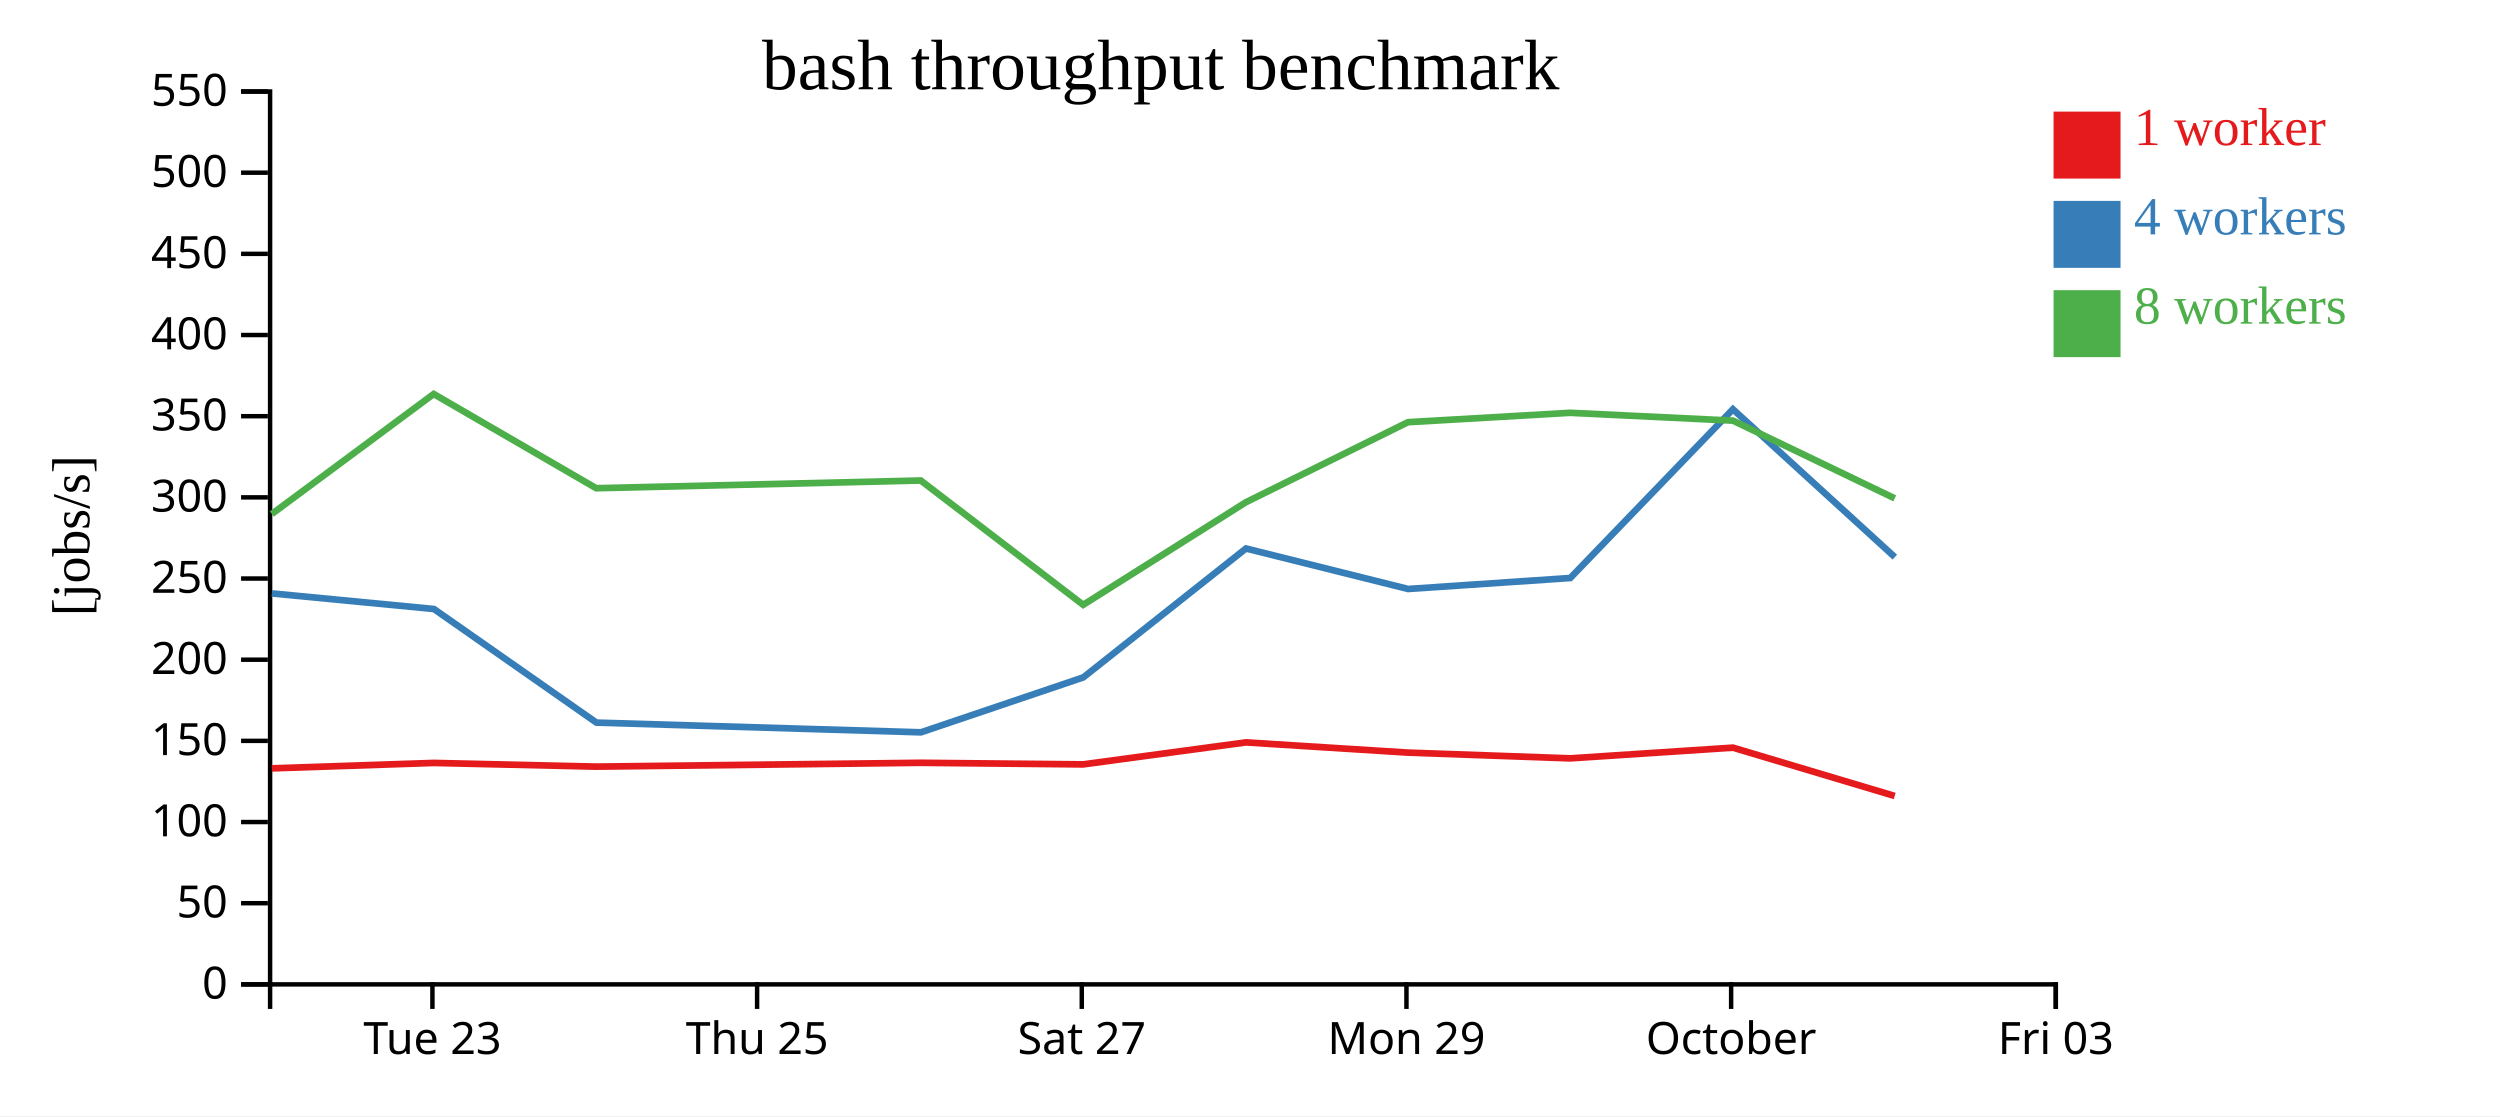
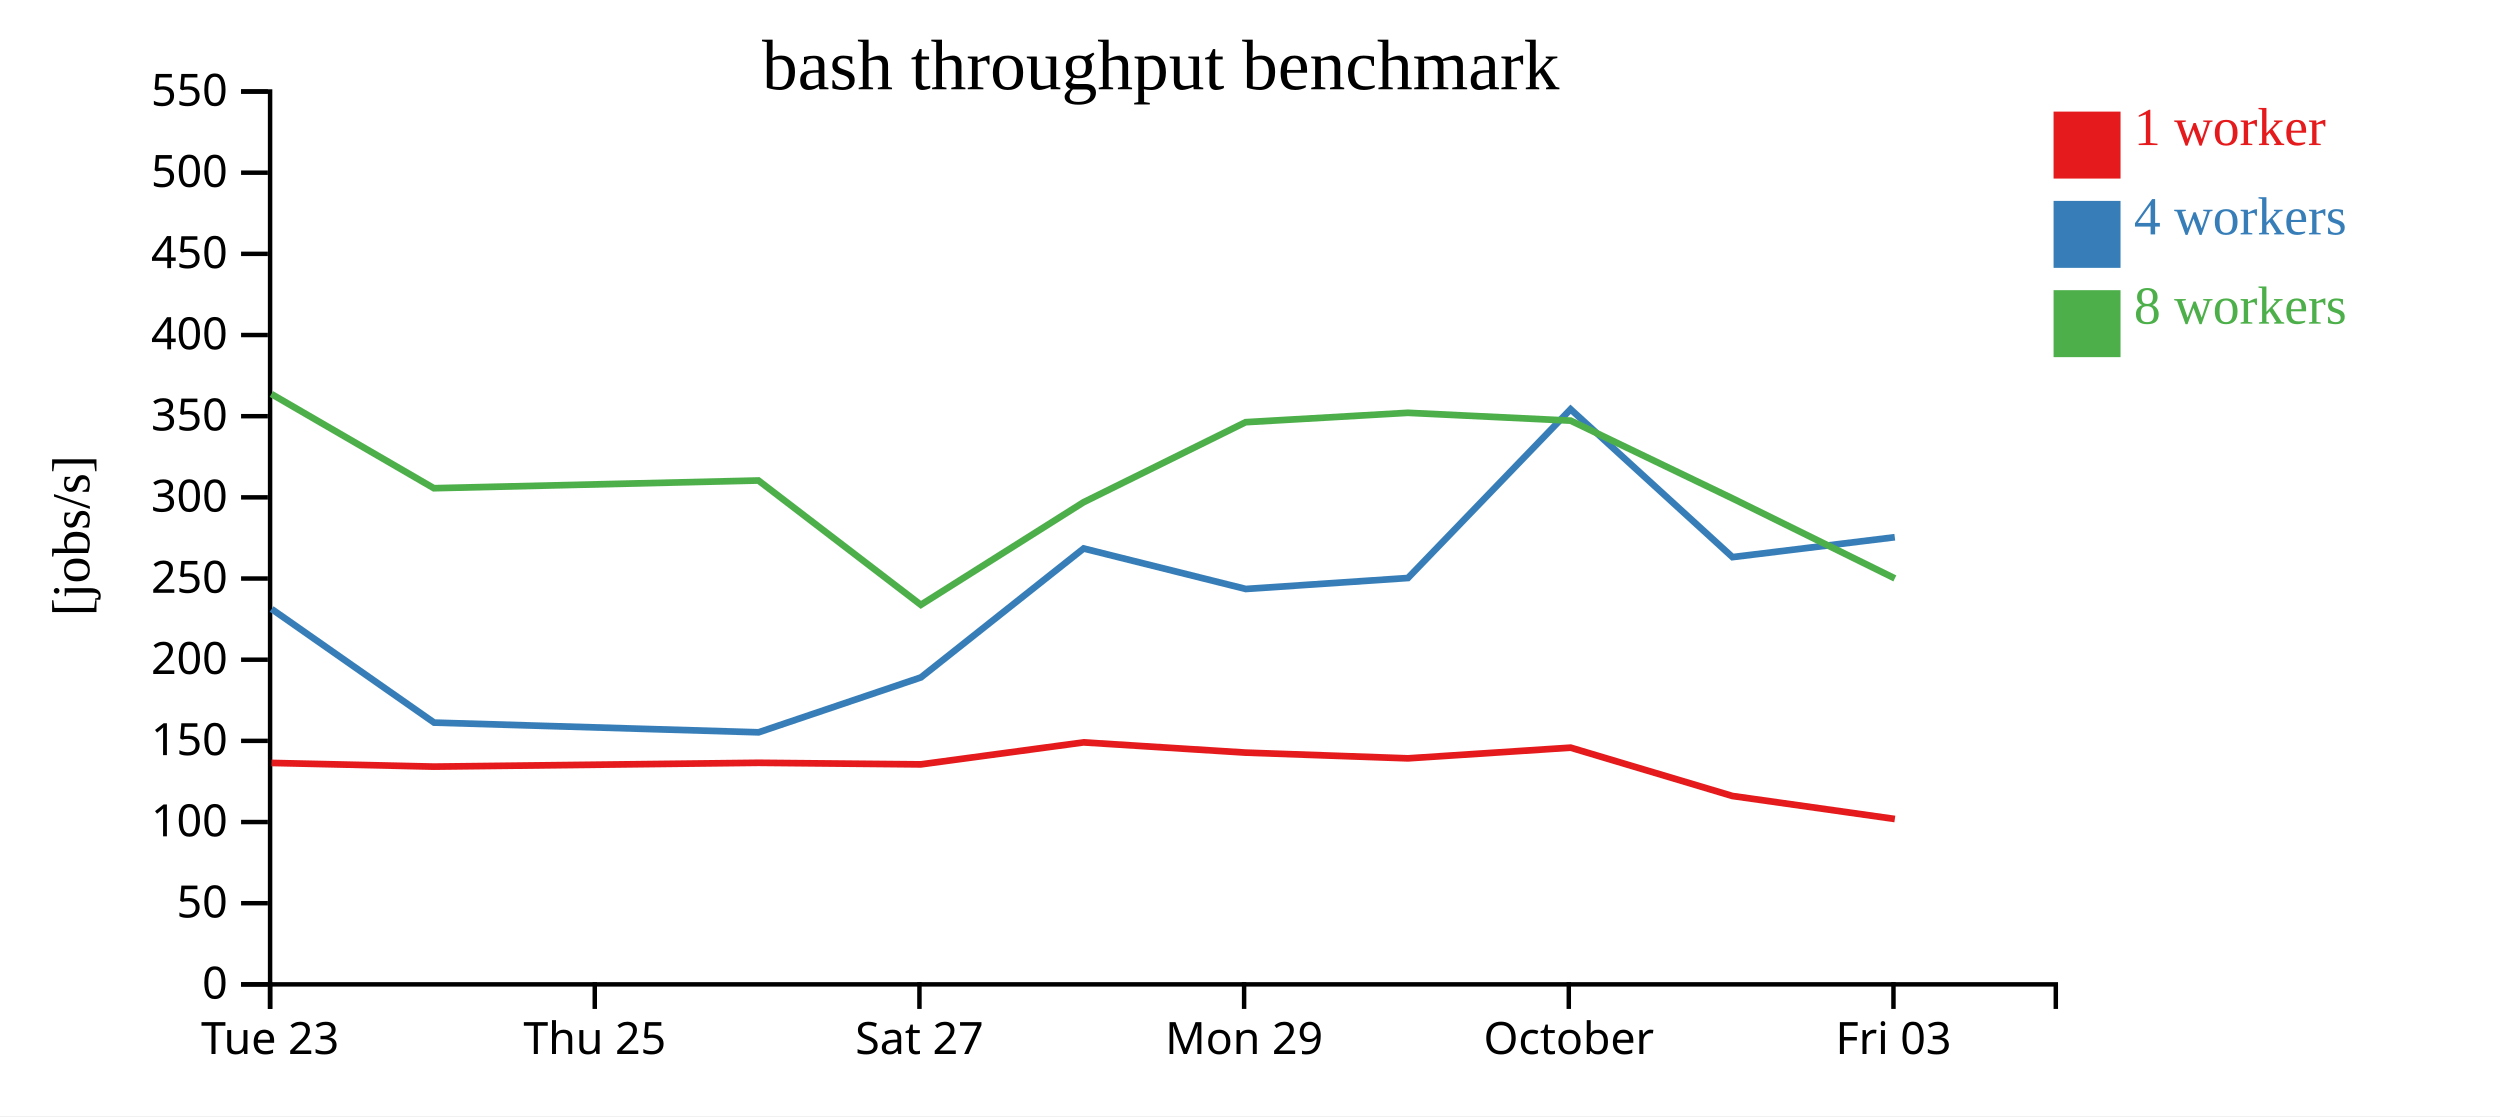
<svg xmlns="http://www.w3.org/2000/svg" width="560" height="250">
  <rect width="100%" height="100%" fill="white" />
  <g transform="translate(60,20)">
    <g transform="translate(0,200)" fill="none" font-size="10" font-family="sans-serif" text-anchor="middle">
      <path class="domain" stroke="currentColor" d="M0.5,6V0.5H400.5V6" />
-       <g class="tick" opacity="1" transform="translate(36.86364,0)">
+       <g class="tick" opacity="1" transform="translate(0.5,0)">
        <line stroke="currentColor" y2="6" />
        <text fill="currentColor" y="9" dy="0.71em">Tue 23</text>
      </g>
-       <g class="tick" opacity="1" transform="translate(109.5909,0)">
+       <g class="tick" opacity="1" transform="translate(73.22727,0)">
        <line stroke="currentColor" y2="6" />
        <text fill="currentColor" y="9" dy="0.71em">Thu 25</text>
      </g>
-       <g class="tick" opacity="1" transform="translate(182.3182,0)">
+       <g class="tick" opacity="1" transform="translate(145.9545,0)">
        <line stroke="currentColor" y2="6" />
        <text fill="currentColor" y="9" dy="0.71em">Sat 27</text>
      </g>
-       <g class="tick" opacity="1" transform="translate(255.0455,0)">
+       <g class="tick" opacity="1" transform="translate(218.6818,0)">
        <line stroke="currentColor" y2="6" />
        <text fill="currentColor" y="9" dy="0.71em">Mon 29</text>
      </g>
-       <g class="tick" opacity="1" transform="translate(327.7727,0)">
+       <g class="tick" opacity="1" transform="translate(291.4091,0)">
        <line stroke="currentColor" y2="6" />
        <text fill="currentColor" y="9" dy="0.71em">October</text>
      </g>
-       <g class="tick" opacity="1" transform="translate(400.5,0)">
+       <g class="tick" opacity="1" transform="translate(364.1364,0)">
        <line stroke="currentColor" y2="6" />
        <text fill="currentColor" y="9" dy="0.71em">Fri 03</text>
      </g>
    </g>
    <g fill="none" font-size="10" font-family="sans-serif" text-anchor="end">
      <path class="domain" stroke="currentColor" d="M-6,200.5H0.5V0.5H-6" />
      <g class="tick" opacity="1" transform="translate(0,200.5)">
        <line stroke="currentColor" x2="-6" />
        <text fill="currentColor" x="-9" dy="0.32em">0</text>
      </g>
      <g class="tick" opacity="1" transform="translate(0,182.3182)">
        <line stroke="currentColor" x2="-6" />
        <text fill="currentColor" x="-9" dy="0.32em">50</text>
      </g>
      <g class="tick" opacity="1" transform="translate(0,164.1364)">
        <line stroke="currentColor" x2="-6" />
        <text fill="currentColor" x="-9" dy="0.32em">100</text>
      </g>
      <g class="tick" opacity="1" transform="translate(0,145.9545)">
        <line stroke="currentColor" x2="-6" />
        <text fill="currentColor" x="-9" dy="0.32em">150</text>
      </g>
      <g class="tick" opacity="1" transform="translate(0,127.7727)">
        <line stroke="currentColor" x2="-6" />
        <text fill="currentColor" x="-9" dy="0.32em">200</text>
      </g>
      <g class="tick" opacity="1" transform="translate(0,109.5909)">
        <line stroke="currentColor" x2="-6" />
        <text fill="currentColor" x="-9" dy="0.32em">250</text>
      </g>
      <g class="tick" opacity="1" transform="translate(0,91.40909)">
        <line stroke="currentColor" x2="-6" />
        <text fill="currentColor" x="-9" dy="0.32em">300</text>
      </g>
      <g class="tick" opacity="1" transform="translate(0,73.22727)">
        <line stroke="currentColor" x2="-6" />
        <text fill="currentColor" x="-9" dy="0.32em">350</text>
      </g>
      <g class="tick" opacity="1" transform="translate(0,55.04545)">
        <line stroke="currentColor" x2="-6" />
        <text fill="currentColor" x="-9" dy="0.32em">400</text>
      </g>
      <g class="tick" opacity="1" transform="translate(0,36.86364)">
        <line stroke="currentColor" x2="-6" />
        <text fill="currentColor" x="-9" dy="0.32em">450</text>
      </g>
      <g class="tick" opacity="1" transform="translate(0,18.68182)">
        <line stroke="currentColor" x2="-6" />
        <text fill="currentColor" x="-9" dy="0.32em">500</text>
      </g>
      <g class="tick" opacity="1" transform="translate(0,0.5)">
        <line stroke="currentColor" x2="-6" />
        <text fill="currentColor" x="-9" dy="0.32em">550</text>
      </g>
    </g>
    <text text-anchor="middle" style="font-size: 12px" transform="rotate(-90)" y="-40" x="-100">[jobs/s]</text>
    <text text-anchor="middle" style="font-size: 16px" y="0" x="200">bash throughput benchmark</text>
-     <path class="line" fill="none" stroke="#e41a1c" stroke-width="1.5" d="M0.889,152.112L37.177,150.896L73.57,151.724L146.264,150.867L182.625,151.222L219.078,146.295L255.397,148.588L291.741,149.871L328.184,147.474L364.412,158.299" />
-     <path class="line" fill="none" stroke="#377eb8" stroke-width="1.5" d="M0.895,112.926L37.205,116.421L73.601,141.865L146.29,144.04L182.654,131.737L219.097,102.862L255.416,111.931L291.742,109.472L328.173,71.673L364.443,104.795" />
-     <path class="line" fill="none" stroke="#4daf4a" stroke-width="1.5" d="M0.885,95.135L37.147,68.256L73.549,89.36L146.25,87.634L182.632,115.483L219.075,92.505L255.378,74.572L291.728,72.468L328.188,74.225L364.421,91.635" />
+     <path class="line" fill="none" stroke="#e41a1c" stroke-width="1.5" d="M0.814,150.896L37.206,151.724L109.9,150.867L146.261,151.222L182.715,146.295L219.034,148.588L255.377,149.871L291.82,147.474L328.048,158.299L364.443,163.457" />
+     <path class="line" fill="none" stroke="#377eb8" stroke-width="1.5" d="M0.842,116.421L37.237,141.865L109.926,144.04L146.29,131.737L182.733,102.862L219.053,111.931L255.379,109.472L291.809,71.673L328.08,104.795L364.432,100.337" />
+     <path class="line" fill="none" stroke="#4daf4a" stroke-width="1.5" d="M0.783,68.256L37.186,89.36L109.887,87.634L146.268,115.483L182.711,92.505L219.015,74.572L255.365,72.468L291.824,74.225L328.057,91.635L364.442,109.566" />
    <rect class="dot" x="400" y="5" width="15" height="15" style="fill: #e41a1c;" />
    <rect class="dot" x="400" y="25" width="15" height="15" style="fill: #377eb8;" />
    <rect class="dot" x="400" y="45" width="15" height="15" style="fill: #4daf4a;" />
    <text class="label" x="418" y="12.5" style="fill: #e41a1c; alignment-baseline: middle;" text-anchor="left">1 worker</text>
    <text class="label" x="418" y="32.5" style="fill: #377eb8; alignment-baseline: middle;" text-anchor="left">4 workers</text>
    <text class="label" x="418" y="52.5" style="fill: #4daf4a; alignment-baseline: middle;" text-anchor="left">8 workers</text>
  </g>
</svg>
